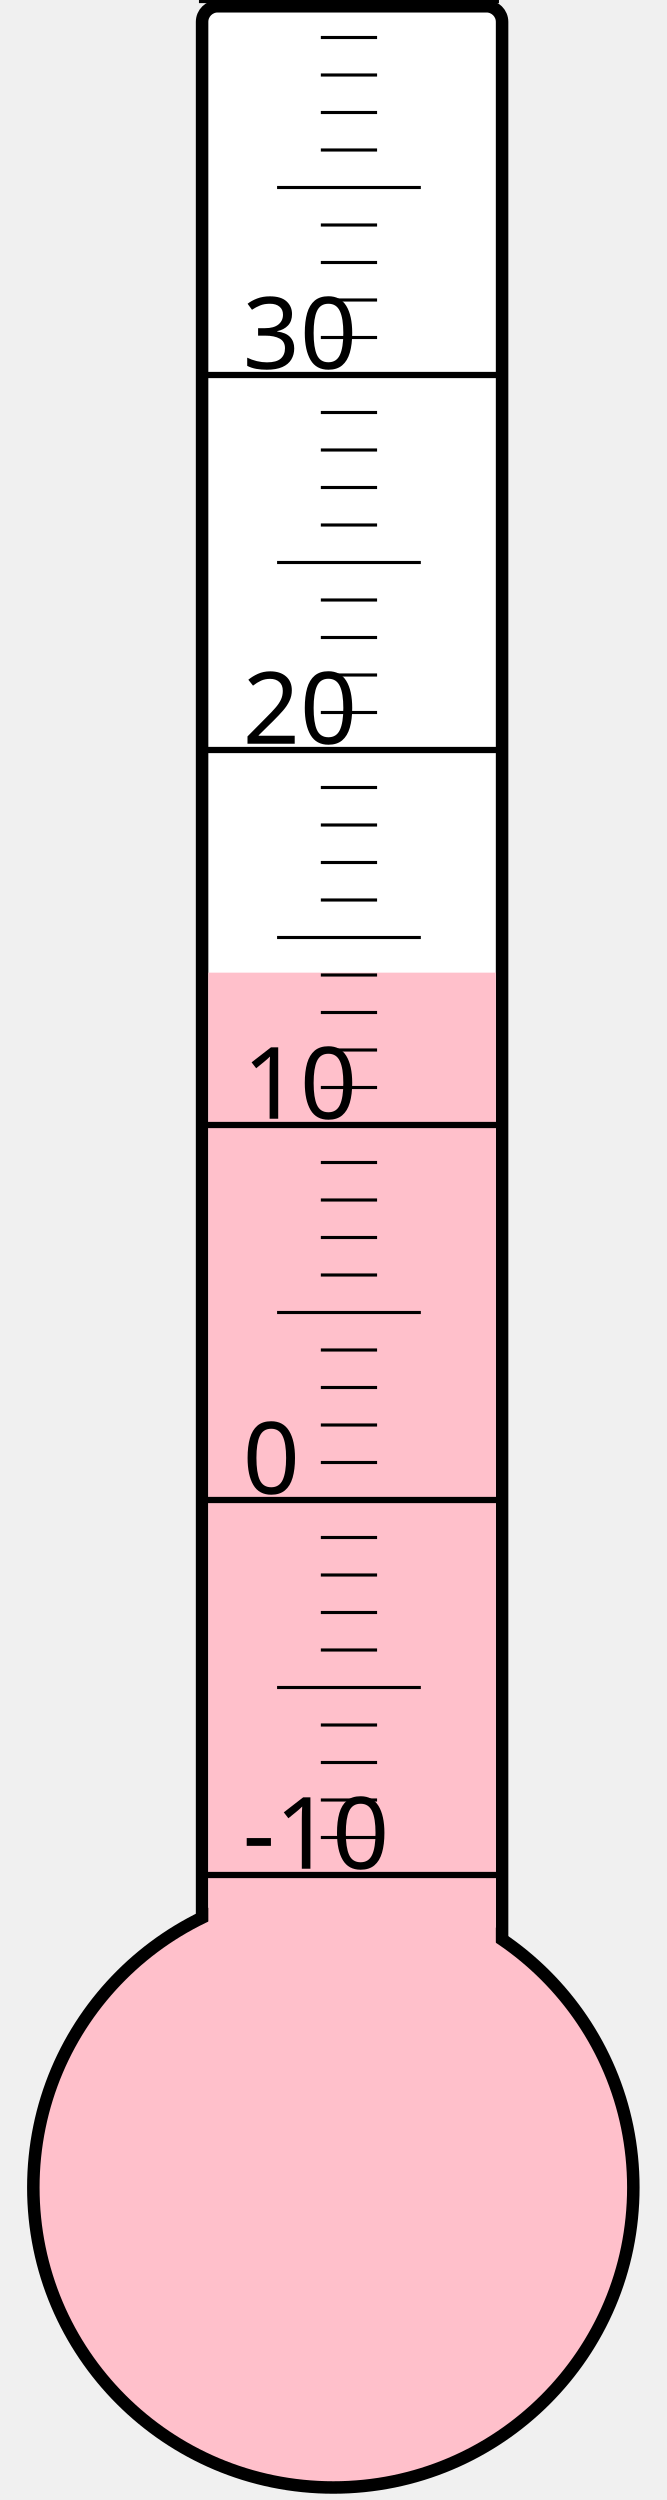
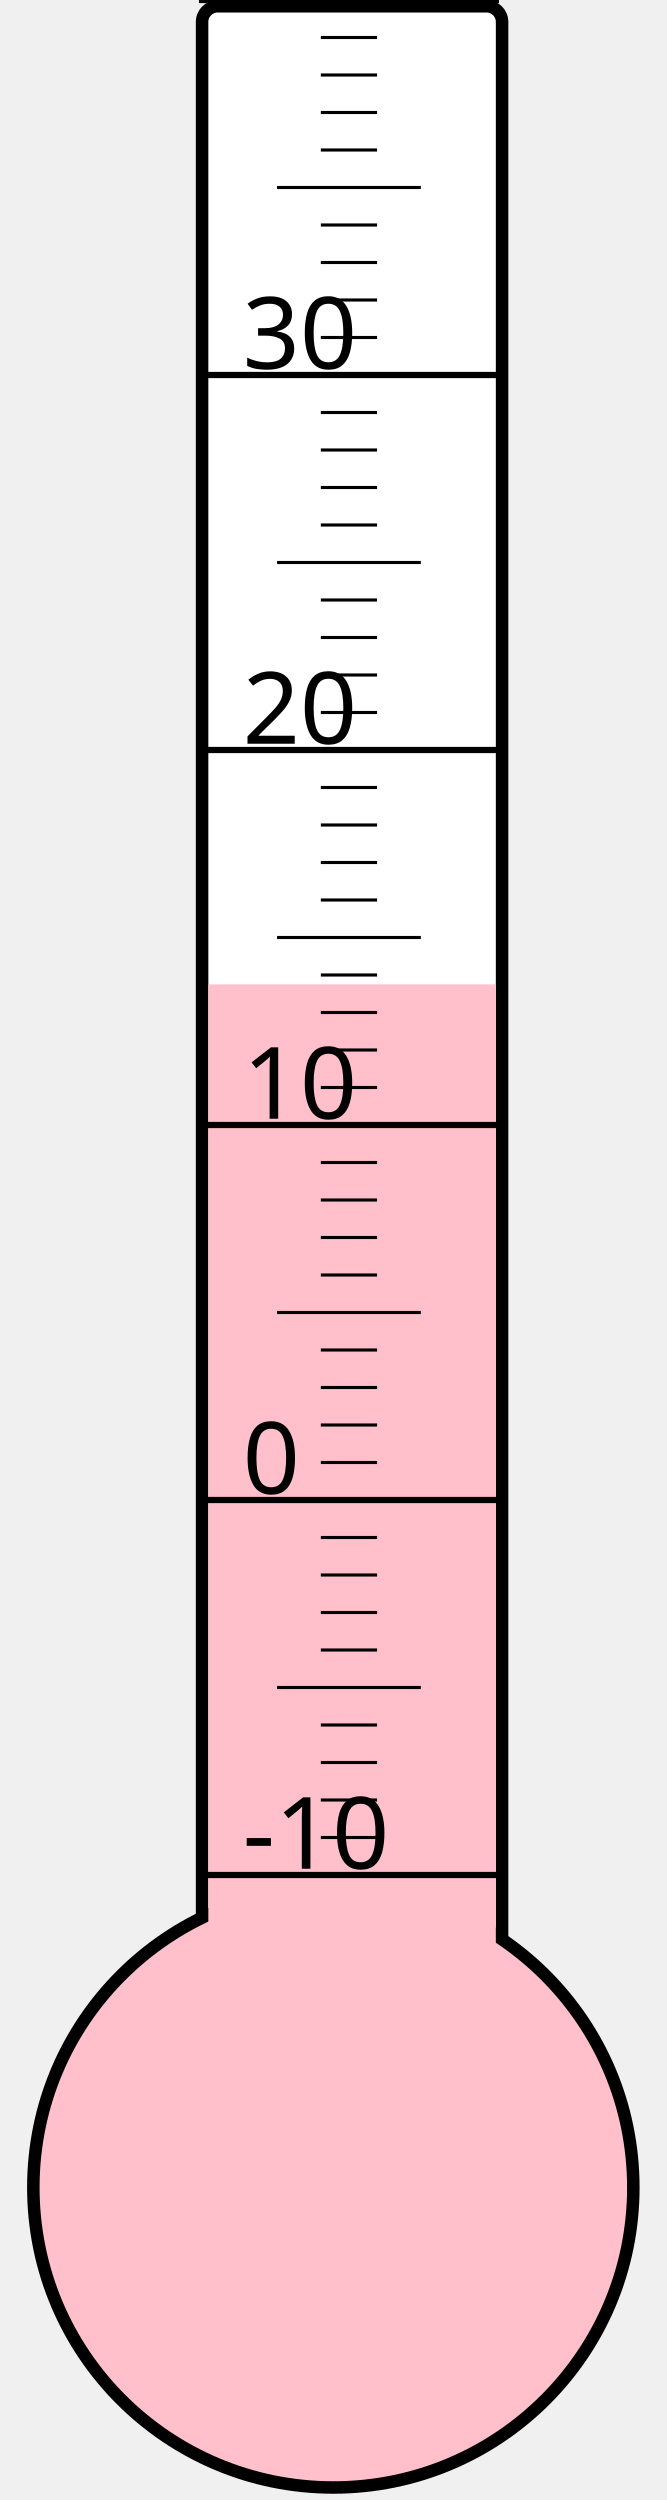
<svg xmlns="http://www.w3.org/2000/svg" width="40px" height="150px" viewBox="0 0 200 800">
  <rect width="200" height="800" x="0" y="0" style="fill: #ffffeb; fill-opacity: 0;" />
  <rect width="96" height="680" x="58" y="2" rx="5" ry="5" style="fill: white; fill-opacity: 1; stroke: black; stroke-width: 4;" />
  <circle cx="100" cy="700" r="96" style="fill: pink; stroke: black; stroke-width: 4;" />
-   <rect width="92" height="388.75" x="60" y="311.25" style="fill: pink; fill-opacity: 1; stroke-width: 0;" />
+   <rect width="92" height="385.0" x="60" y="315.0" style="fill: pink; fill-opacity: 1; stroke-width: 0;" />
  <text x="71" y="598" style="font-family: sans-serif; font-size: 24pt;">-10</text>
  <text x="71" y="478" style="font-family: sans-serif; font-size: 24pt;">0</text>
  <text x="71" y="358" style="font-family: sans-serif; font-size: 24pt;">10</text>
  <text x="71" y="238" style="font-family: sans-serif; font-size: 24pt;">20</text>
  <text x="71" y="118" style="font-family: sans-serif; font-size: 24pt;">30</text>
  <g style="stroke: black;">
    <line x1="57" y1="600" x2="153" y2="600" style="stroke-width: 2;" />
    <line x1="96" y1="588" x2="114" y2="588" style="stroke-width: 1;" />
    <line x1="96" y1="576" x2="114" y2="576" style="stroke-width: 1;" />
    <line x1="96" y1="564" x2="114" y2="564" style="stroke-width: 1;" />
    <line x1="96" y1="552" x2="114" y2="552" style="stroke-width: 1;" />
    <line x1="82" y1="540" x2="128" y2="540" style="stroke-width: 1;" />
    <line x1="96" y1="528" x2="114" y2="528" style="stroke-width: 1;" />
    <line x1="96" y1="516" x2="114" y2="516" style="stroke-width: 1;" />
    <line x1="96" y1="504" x2="114" y2="504" style="stroke-width: 1;" />
    <line x1="96" y1="492" x2="114" y2="492" style="stroke-width: 1;" />
    <line x1="57" y1="480" x2="153" y2="480" style="stroke-width: 2;" />
    <line x1="96" y1="468" x2="114" y2="468" style="stroke-width: 1;" />
    <line x1="96" y1="456" x2="114" y2="456" style="stroke-width: 1;" />
    <line x1="96" y1="444" x2="114" y2="444" style="stroke-width: 1;" />
    <line x1="96" y1="432" x2="114" y2="432" style="stroke-width: 1;" />
    <line x1="82" y1="420" x2="128" y2="420" style="stroke-width: 1;" />
    <line x1="96" y1="408" x2="114" y2="408" style="stroke-width: 1;" />
    <line x1="96" y1="396" x2="114" y2="396" style="stroke-width: 1;" />
    <line x1="96" y1="384" x2="114" y2="384" style="stroke-width: 1;" />
    <line x1="96" y1="372" x2="114" y2="372" style="stroke-width: 1;" />
    <line x1="57" y1="360" x2="153" y2="360" style="stroke-width: 2;" />
    <line x1="96" y1="348" x2="114" y2="348" style="stroke-width: 1;" />
    <line x1="96" y1="336" x2="114" y2="336" style="stroke-width: 1;" />
    <line x1="96" y1="324" x2="114" y2="324" style="stroke-width: 1;" />
    <line x1="96" y1="312" x2="114" y2="312" style="stroke-width: 1;" />
    <line x1="82" y1="300" x2="128" y2="300" style="stroke-width: 1;" />
    <line x1="96" y1="288" x2="114" y2="288" style="stroke-width: 1;" />
    <line x1="96" y1="276" x2="114" y2="276" style="stroke-width: 1;" />
    <line x1="96" y1="264" x2="114" y2="264" style="stroke-width: 1;" />
    <line x1="96" y1="252" x2="114" y2="252" style="stroke-width: 1;" />
    <line x1="57" y1="240" x2="153" y2="240" style="stroke-width: 2;" />
    <line x1="96" y1="228" x2="114" y2="228" style="stroke-width: 1;" />
    <line x1="96" y1="216" x2="114" y2="216" style="stroke-width: 1;" />
    <line x1="96" y1="204" x2="114" y2="204" style="stroke-width: 1;" />
    <line x1="96" y1="192" x2="114" y2="192" style="stroke-width: 1;" />
    <line x1="82" y1="180" x2="128" y2="180" style="stroke-width: 1;" />
    <line x1="96" y1="168" x2="114" y2="168" style="stroke-width: 1;" />
    <line x1="96" y1="156" x2="114" y2="156" style="stroke-width: 1;" />
    <line x1="96" y1="144" x2="114" y2="144" style="stroke-width: 1;" />
    <line x1="96" y1="132" x2="114" y2="132" style="stroke-width: 1;" />
    <line x1="57" y1="120" x2="153" y2="120" style="stroke-width: 2;" />
    <line x1="96" y1="108" x2="114" y2="108" style="stroke-width: 1;" />
    <line x1="96" y1="96" x2="114" y2="96" style="stroke-width: 1;" />
    <line x1="96" y1="84" x2="114" y2="84" style="stroke-width: 1;" />
    <line x1="96" y1="72" x2="114" y2="72" style="stroke-width: 1;" />
    <line x1="82" y1="60" x2="128" y2="60" style="stroke-width: 1;" />
    <line x1="96" y1="48" x2="114" y2="48" style="stroke-width: 1;" />
    <line x1="96" y1="36" x2="114" y2="36" style="stroke-width: 1;" />
    <line x1="96" y1="24" x2="114" y2="24" style="stroke-width: 1;" />
    <line x1="96" y1="12" x2="114" y2="12" style="stroke-width: 1;" />
    <line x1="57" y1="0" x2="153" y2="0" style="stroke-width: 2;" />
  </g>
</svg>
